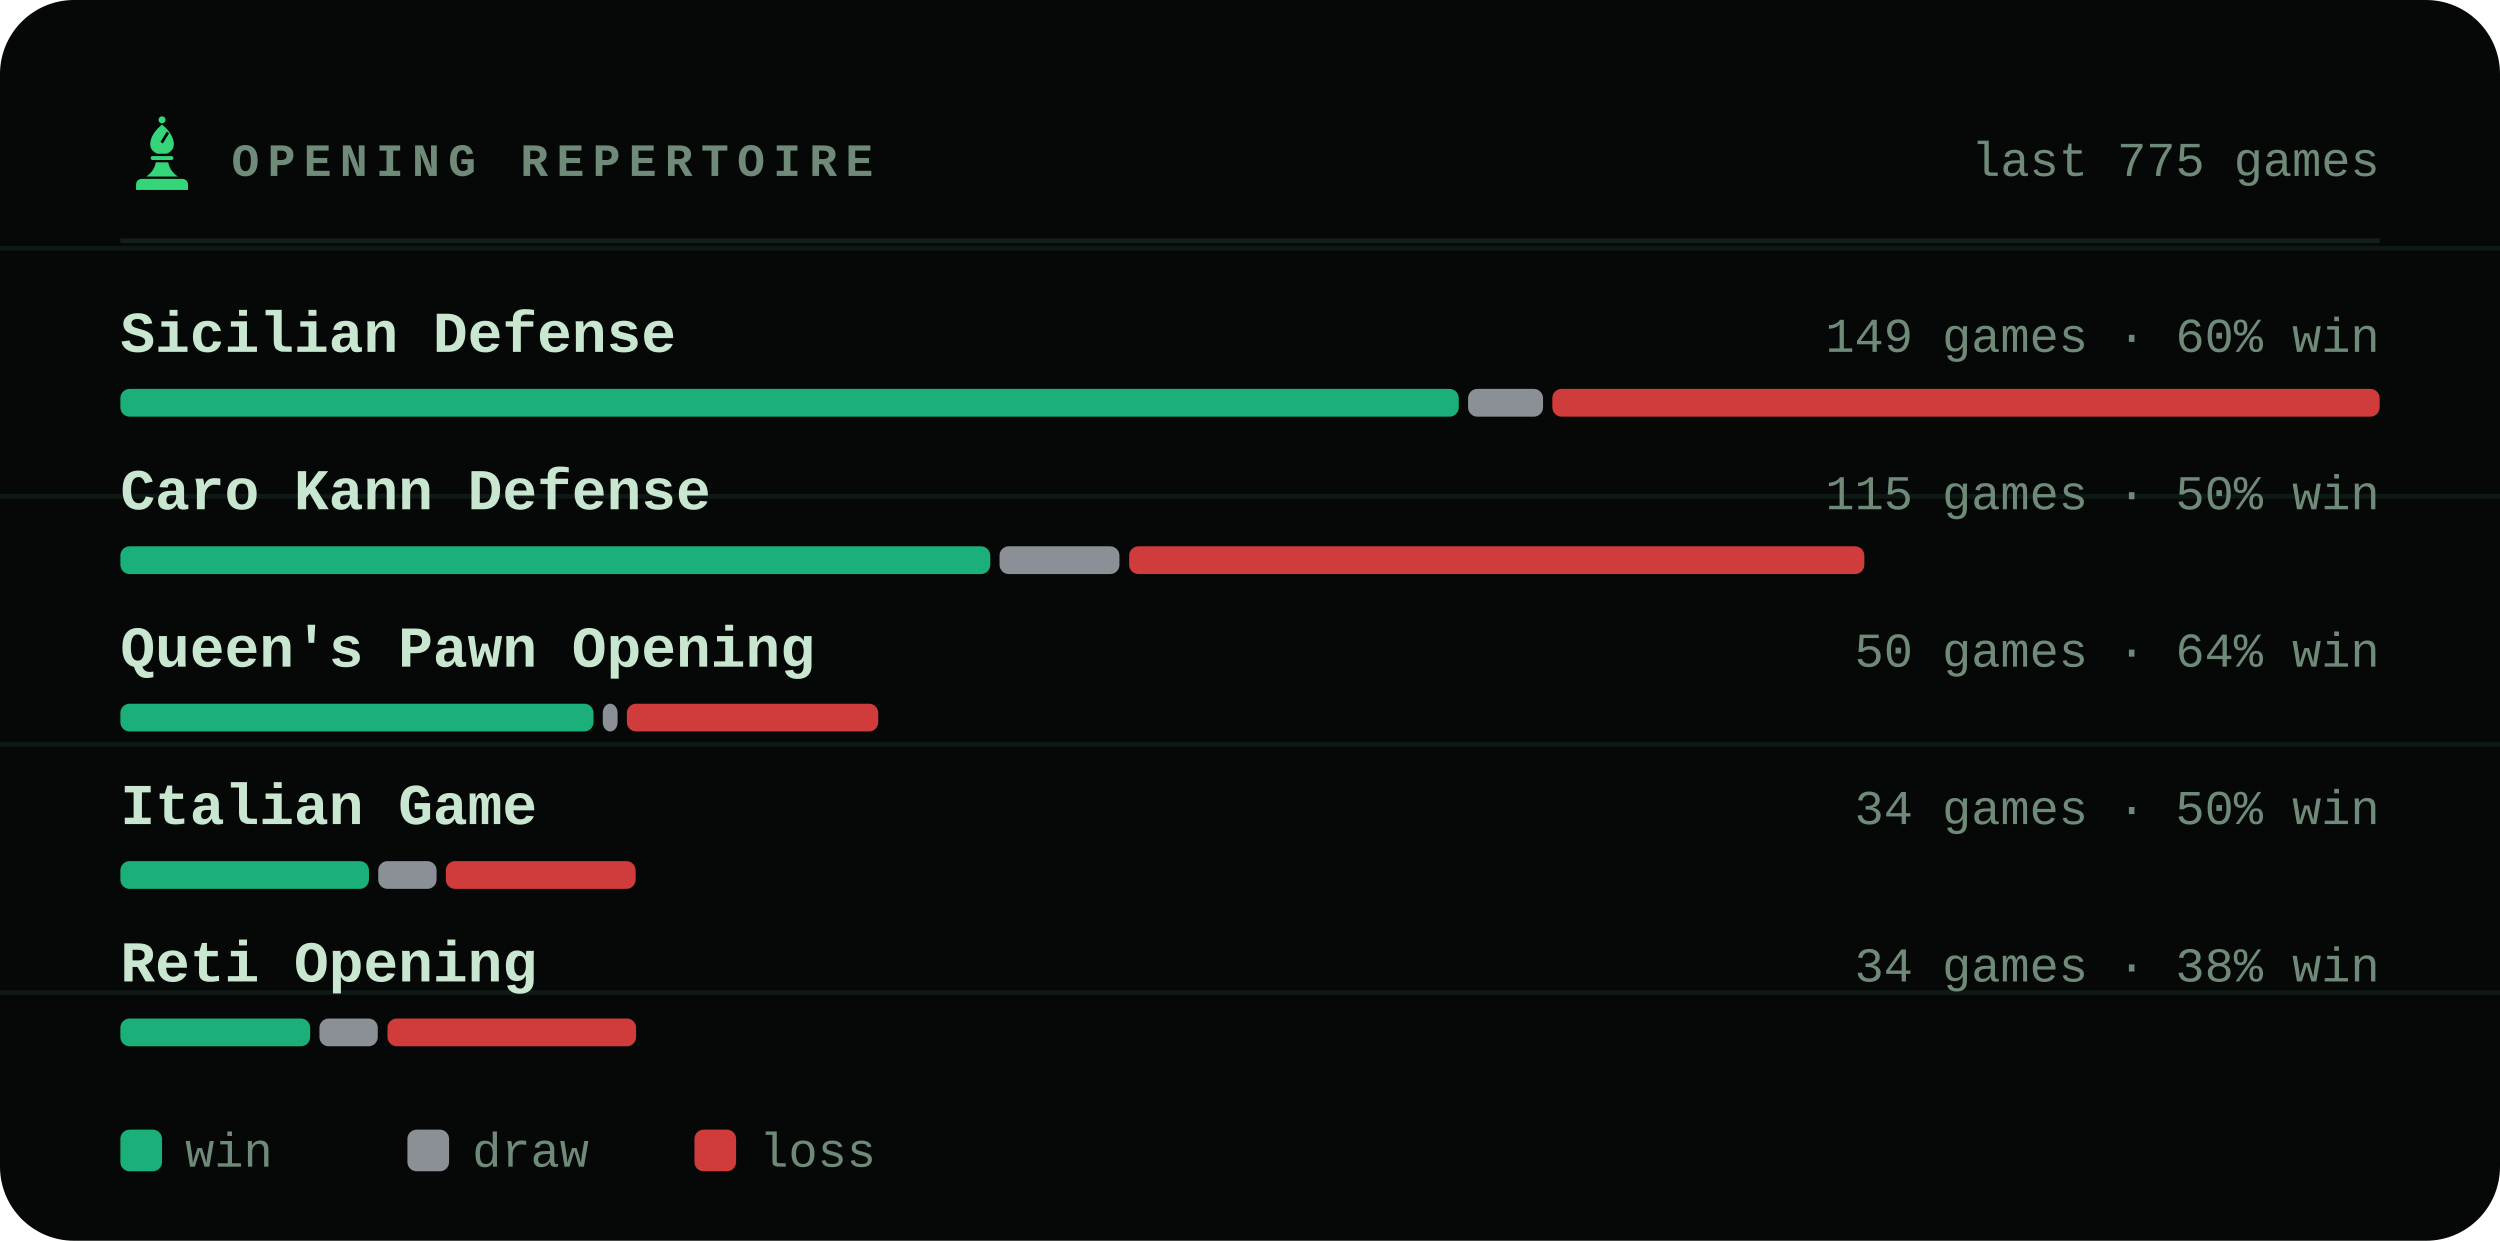
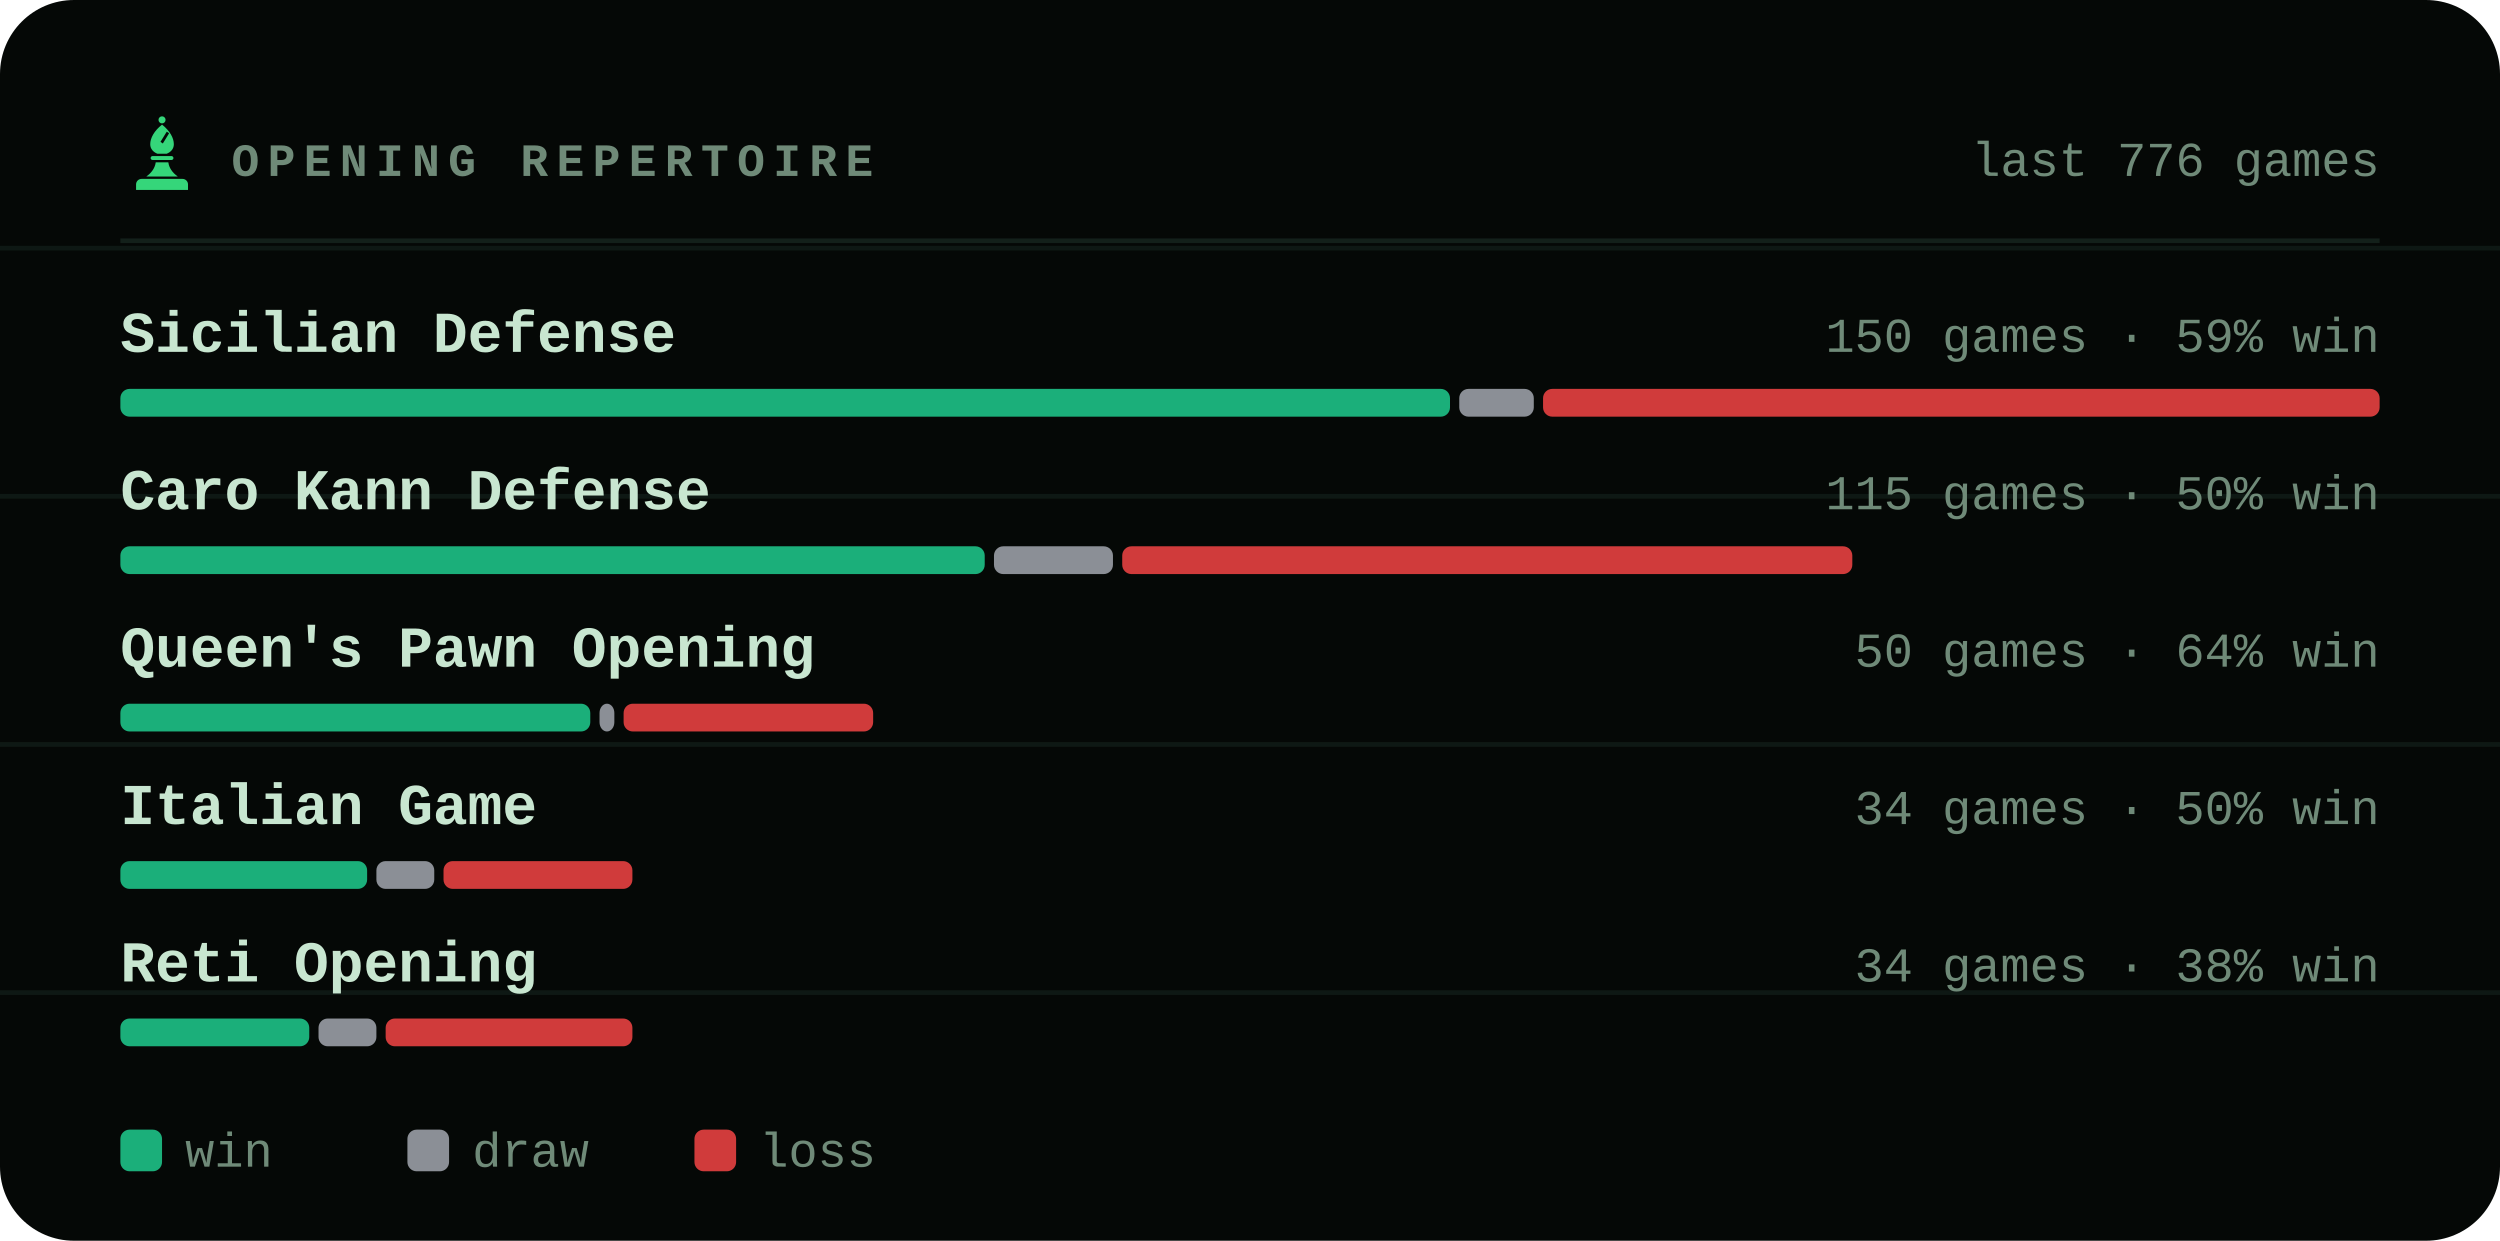
<svg xmlns="http://www.w3.org/2000/svg" viewBox="0 0 540 268" width="540" height="268" role="img" aria-label="Most played openings of bappozl">
  <style>svg{font-family:ui-monospace,'SF Mono',Menlo,Consolas,'Liberation Mono',monospace}text{fill:#c8e6d0;white-space:pre}.bg{fill:#050806}.acc{fill:#35d67a}.win{fill:#1baf7a}.draw{fill:#8b8f96}.loss{fill:#d03b3b}.lbl{font-size:10px;font-weight:600;letter-spacing:.18em;fill:#6f8a78}.cap{font-size:10.5px;font-weight:500;fill:#6f8a78}.num{font-family:ui-monospace,'SF Mono',Menlo,Consolas,'Liberation Mono',monospace;font-weight:700;letter-spacing:-.02em}.tick{font-size:9px;font-weight:500;fill:#6f8a78;opacity:.75}.dl{font-size:10px;font-weight:600}.rule{stroke:#13201a;stroke-width:1;fill:none}.grid{stroke:#13201a;stroke-width:1;fill:none;opacity:.7}.ln{fill:none;stroke:#35d67a;stroke-width:2;stroke-linecap:round;stroke-linejoin:round}.ring{stroke:#050806;stroke-width:2}.hollow{fill:none;stroke-width:1.5}.sq{fill:#c8e6d0;opacity:.035}</style>
  <rect class="bg" width="540" height="268" rx="16" />
  <line class="grid" x1="0" y1="53.6" x2="540" y2="53.6" opacity=".5" />
  <line class="grid" x1="0" y1="107.2" x2="540" y2="107.2" opacity=".5" />
  <line class="grid" x1="0" y1="160.8" x2="540" y2="160.8" opacity=".5" />
  <line class="grid" x1="0" y1="214.4" x2="540" y2="214.4" opacity=".5" />
  <g class="acc" transform="translate(26.5,24.7) scale(0.17)">
    <circle cx="50" cy="7" r="4.5" />
    <path fill-rule="evenodd" d="M50 13C60 21 65 30 65 38c0 6-4 10-9 12H44c-5-2-9-6-9-12 0-8 5-17 15-25zM56 22l3 2-8 13-3-2z" />
    <path d="M38 53h24a2.5 2.5 0 0 1 0 5H38a2.5 2.5 0 0 1 0-5z" />
    <path d="M42 61h16c1 7 5 13 12 18H30c7-5 11-11 12-18z" />
    <path d="M24 82h52a7 7 0 0 1 7 7v7H17v-7a7 7 0 0 1 7-7z" />
  </g>
  <text class="lbl" x="50" y="38">OPENING REPERTOIRE</text>
-   <text class="cap" x="514" y="38" text-anchor="end">last 775 games</text>
+   <text class="cap" x="514" y="38" text-anchor="end">last 776 games</text>
  <line class="rule" x1="26" y1="52" x2="514" y2="52" />
  <text x="26" y="76" style="font-size:12.5px;font-weight:600">Sicilian Defense</text>
-   <text class="cap" x="514" y="76" text-anchor="end">149 games · 60% win</text>
-   <rect x="26.0" y="84" width="289.1" height="6" rx="2" fill="#1baf7a" />
-   <rect x="317.1" y="84" width="16.2" height="6" rx="2" fill="#8b8f96" />
-   <rect x="335.3" y="84" width="178.7" height="6" rx="2" fill="#d03b3b" />
+   <text class="cap" x="514" y="76" text-anchor="end">150 games · 59% win</text>
+   <rect x="26.0" y="84" width="287.2" height="6" rx="2" fill="#1baf7a" />
+   <rect x="315.2" y="84" width="16.1" height="6" rx="2" fill="#8b8f96" />
+   <rect x="333.3" y="84" width="180.7" height="6" rx="2" fill="#d03b3b" />
  <text x="26" y="110" style="font-size:12.5px;font-weight:600">Caro Kann Defense</text>
  <text class="cap" x="514" y="110" text-anchor="end">115 games · 50% win</text>
-   <rect x="26.0" y="118" width="187.9" height="6" rx="2" fill="#1baf7a" />
-   <rect x="215.9" y="118" width="25.9" height="6" rx="2" fill="#8b8f96" />
-   <rect x="243.9" y="118" width="158.8" height="6" rx="2" fill="#d03b3b" />
+   <rect x="26.0" y="118" width="186.7" height="6" rx="2" fill="#1baf7a" />
+   <rect x="214.7" y="118" width="25.7" height="6" rx="2" fill="#8b8f96" />
+   <rect x="242.4" y="118" width="157.7" height="6" rx="2" fill="#d03b3b" />
  <text x="26" y="144" style="font-size:12.5px;font-weight:600">Queen's Pawn Opening</text>
  <text class="cap" x="514" y="144" text-anchor="end">50 games · 64% win</text>
-   <rect x="26.0" y="152" width="102.2" height="6" rx="2" fill="#1baf7a" />
-   <rect x="130.2" y="152" width="3.2" height="6" rx="2" fill="#8b8f96" />
-   <rect x="135.4" y="152" width="54.3" height="6" rx="2" fill="#d03b3b" />
+   <rect x="26.0" y="152" width="101.5" height="6" rx="2" fill="#1baf7a" />
+   <rect x="129.5" y="152" width="3.2" height="6" rx="2" fill="#8b8f96" />
+   <rect x="134.7" y="152" width="53.9" height="6" rx="2" fill="#d03b3b" />
  <text x="26" y="178" style="font-size:12.5px;font-weight:600">Italian Game</text>
  <text class="cap" x="514" y="178" text-anchor="end">34 games · 50% win</text>
-   <rect x="26.0" y="186" width="53.7" height="6" rx="2" fill="#1baf7a" />
-   <rect x="81.7" y="186" width="12.6" height="6" rx="2" fill="#8b8f96" />
-   <rect x="96.3" y="186" width="41.0" height="6" rx="2" fill="#d03b3b" />
+   <rect x="26.0" y="186" width="53.3" height="6" rx="2" fill="#1baf7a" />
+   <rect x="81.3" y="186" width="12.5" height="6" rx="2" fill="#8b8f96" />
+   <rect x="95.8" y="186" width="40.8" height="6" rx="2" fill="#d03b3b" />
  <text x="26" y="212" style="font-size:12.5px;font-weight:600">Reti Opening</text>
  <text class="cap" x="514" y="212" text-anchor="end">34 games · 38% win</text>
-   <rect x="26.0" y="220" width="41.0" height="6" rx="2" fill="#1baf7a" />
-   <rect x="69.0" y="220" width="12.6" height="6" rx="2" fill="#8b8f96" />
-   <rect x="83.7" y="220" width="53.7" height="6" rx="2" fill="#d03b3b" />
+   <rect x="26.0" y="220" width="40.8" height="6" rx="2" fill="#1baf7a" />
+   <rect x="68.8" y="220" width="12.5" height="6" rx="2" fill="#8b8f96" />
+   <rect x="83.3" y="220" width="53.3" height="6" rx="2" fill="#d03b3b" />
  <rect x="26" y="244" width="9" height="9" rx="2" fill="#1baf7a" />
  <text class="cap" x="40" y="252">win</text>
  <rect x="88" y="244" width="9" height="9" rx="2" fill="#8b8f96" />
  <text class="cap" x="102" y="252">draw</text>
  <rect x="150" y="244" width="9" height="9" rx="2" fill="#d03b3b" />
  <text class="cap" x="164" y="252">loss</text>
</svg>
